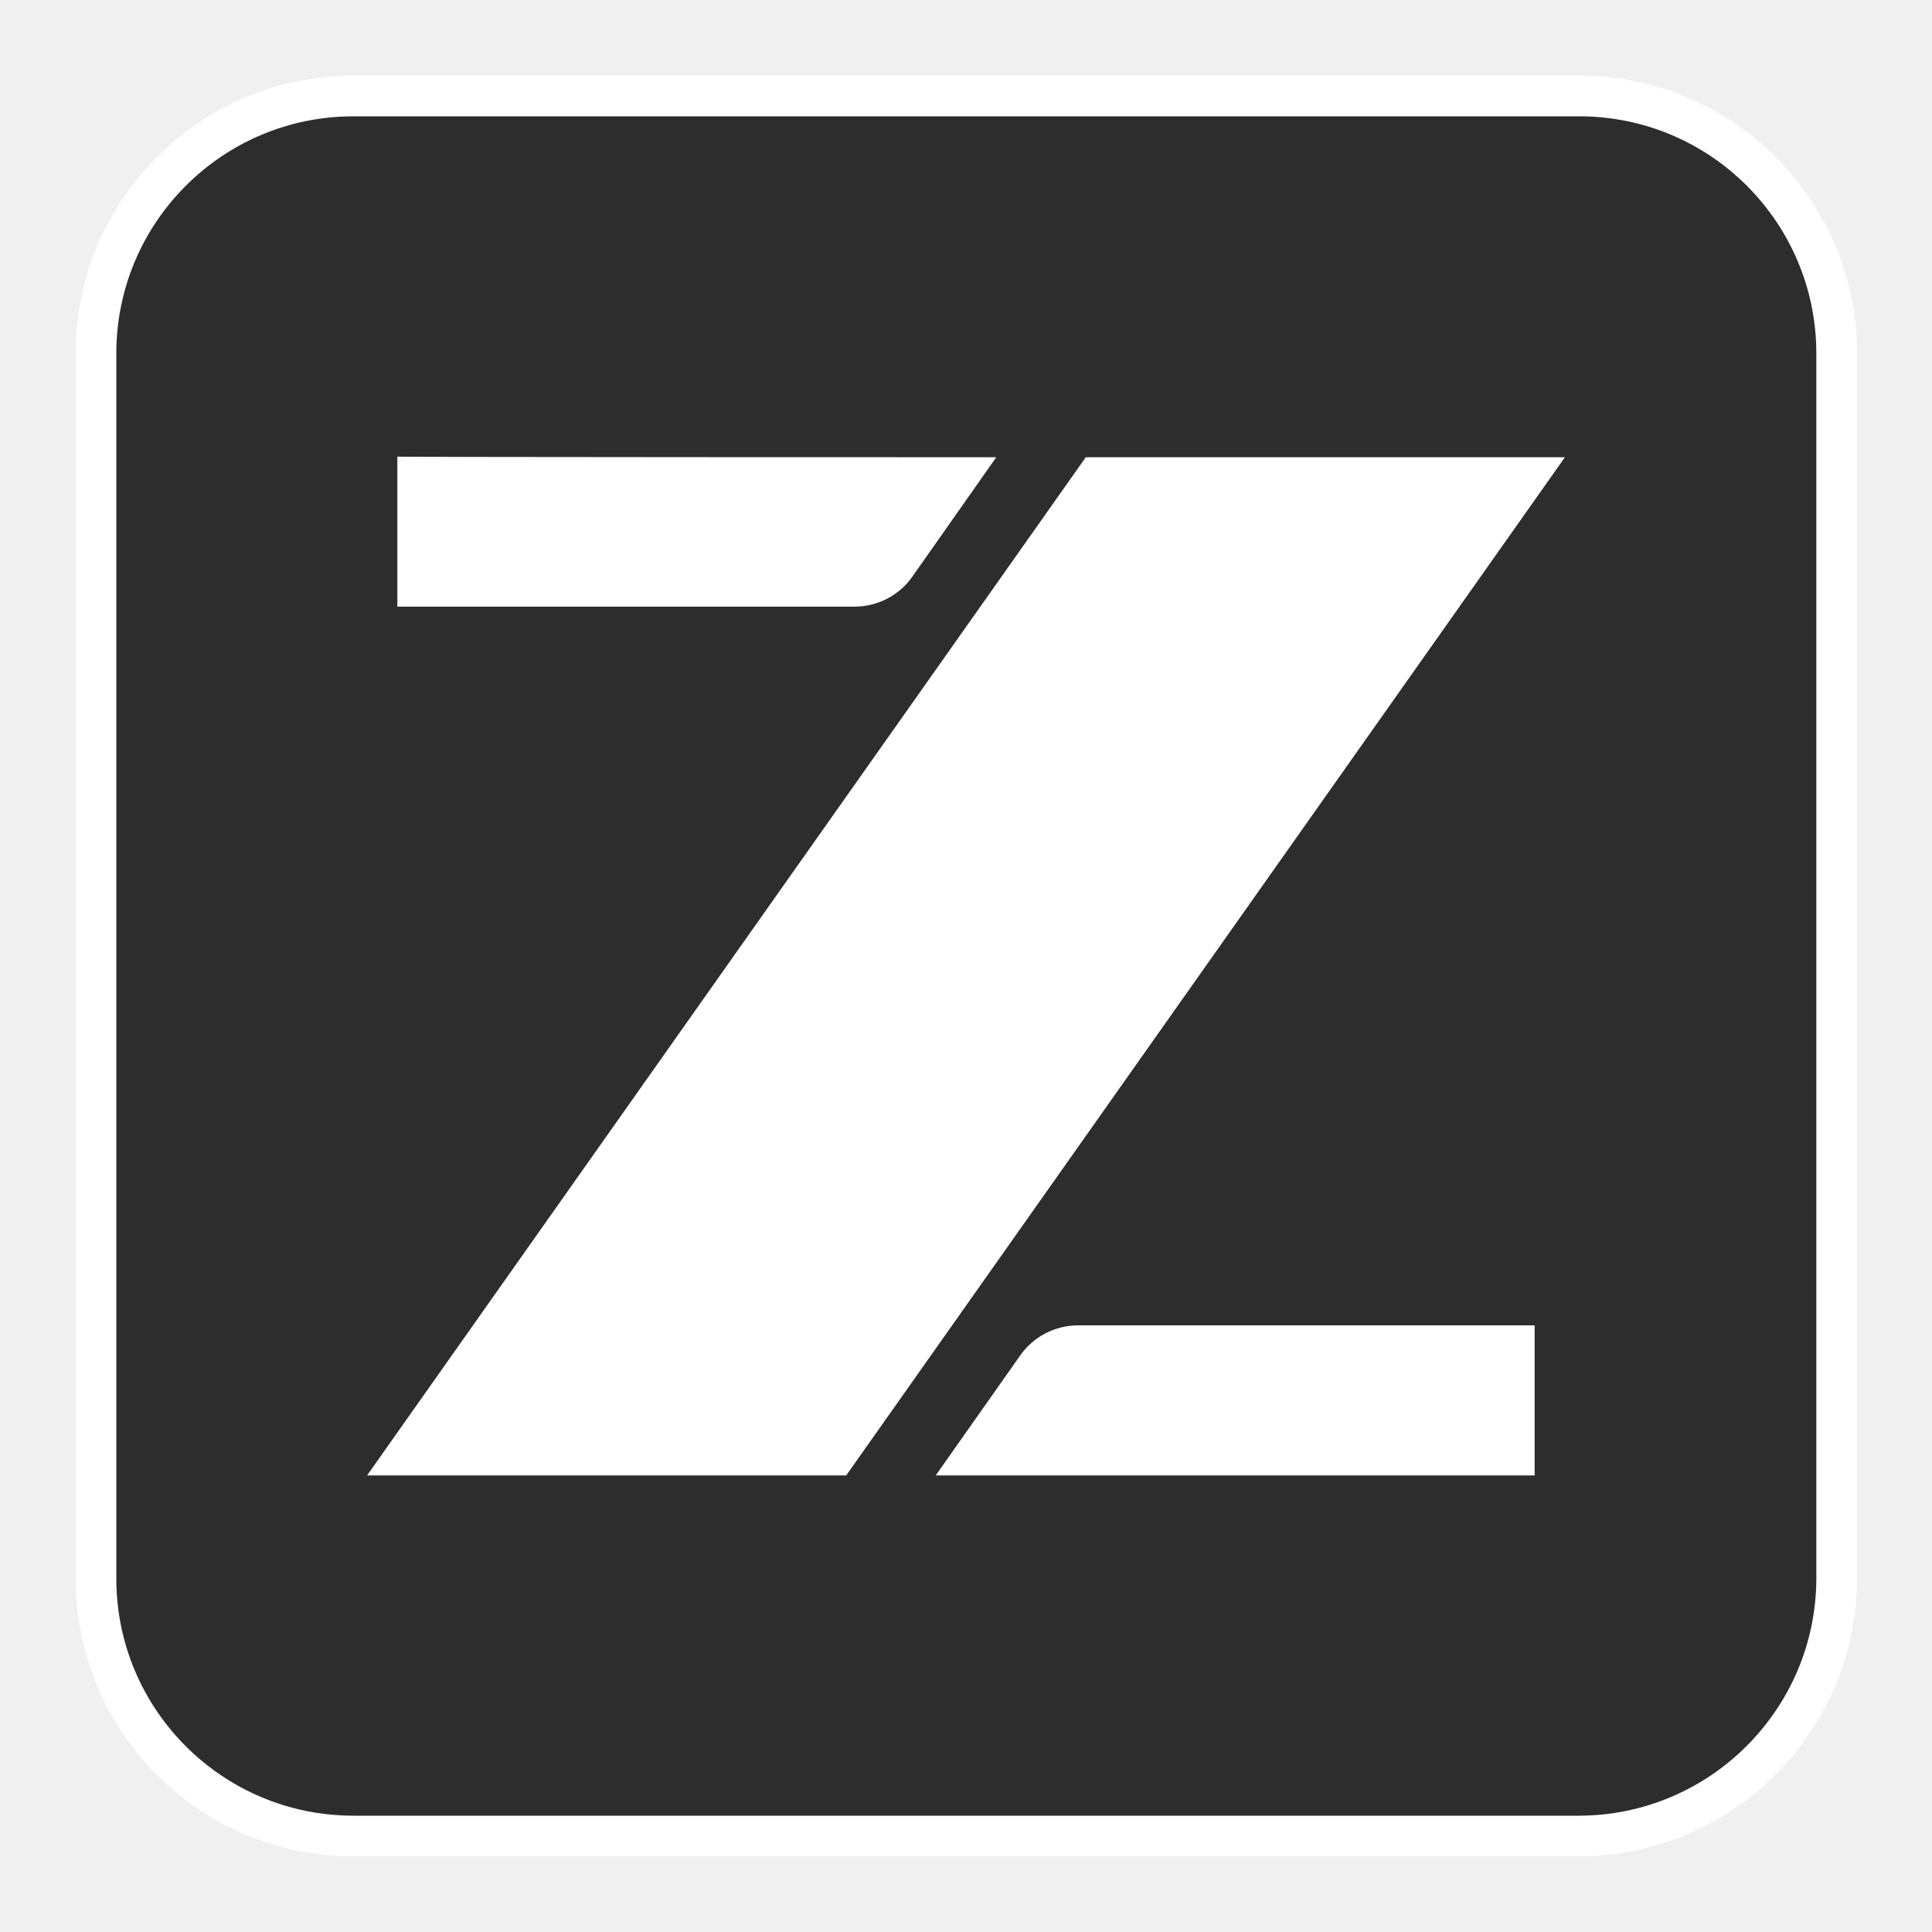
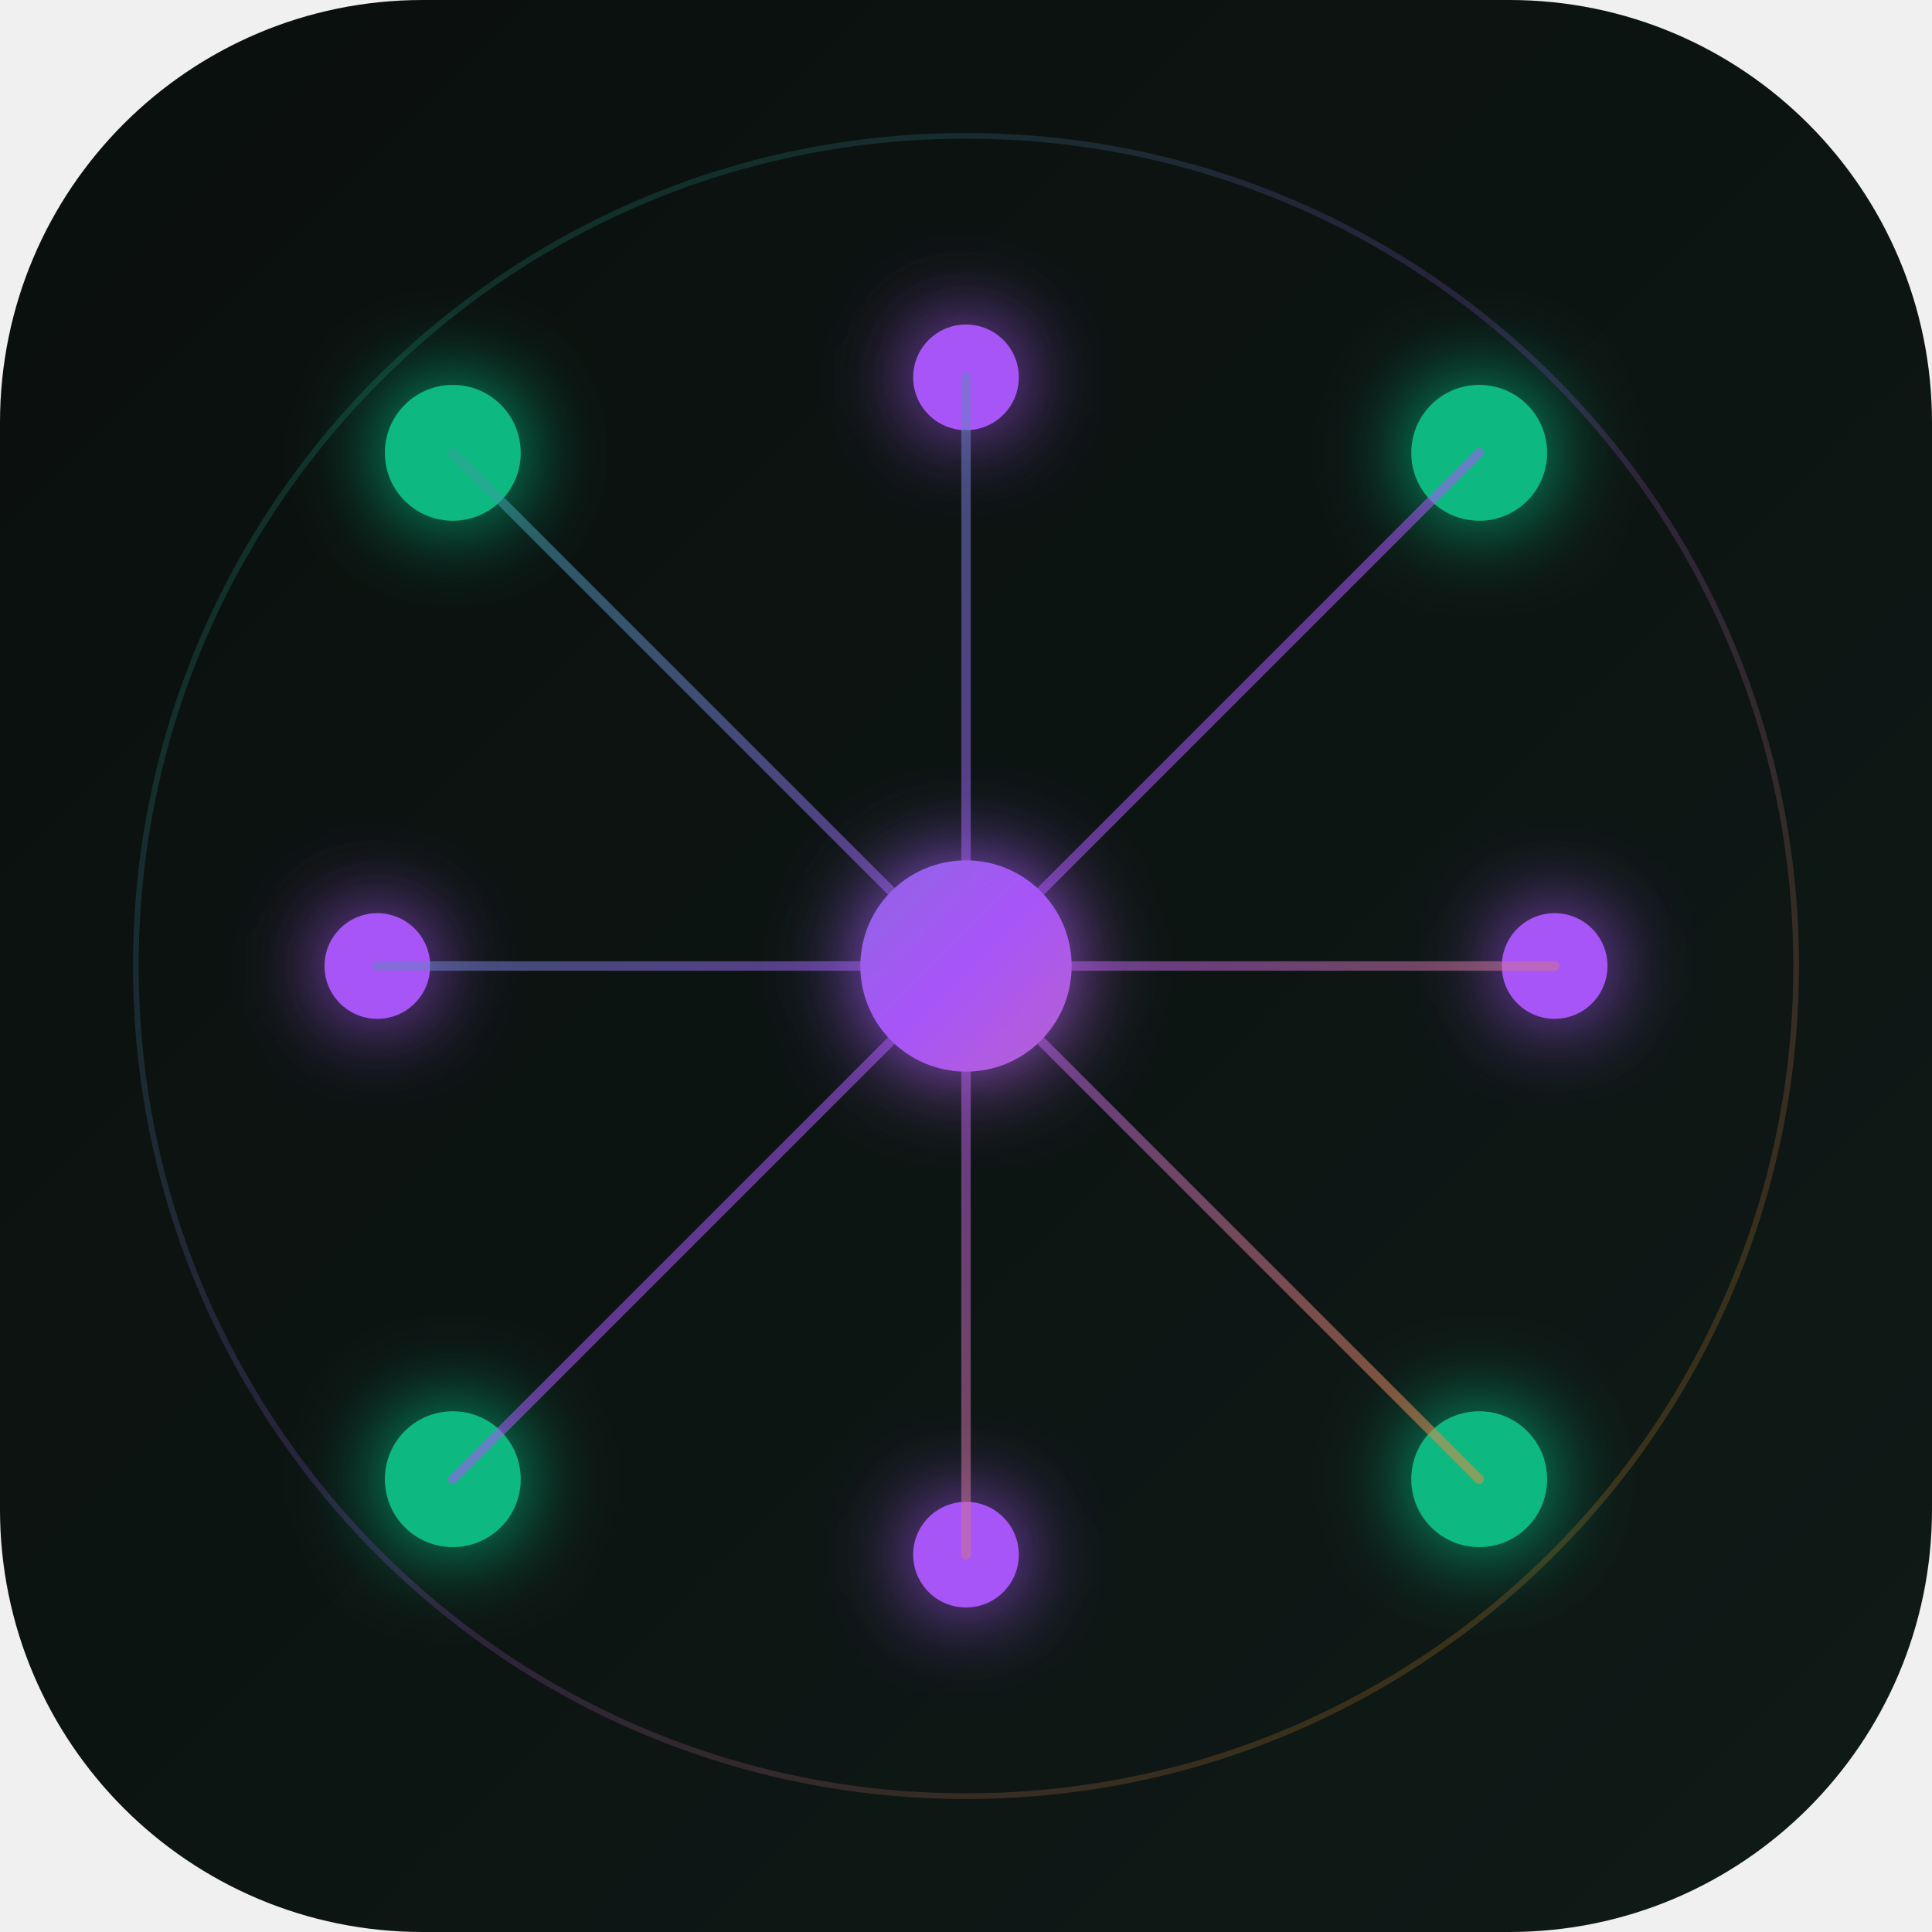
- <svg xmlns="http://www.w3.org/2000/svg" version="1.1" x="0px" y="0px" viewBox="0 0 30 30" style="enable-background:new 0 0 30 30;" xml:space="preserve">
+ <svg xmlns="http://www.w3.org/2000/svg" width="512" height="512" viewBox="0 0 512 512" fill="none">
  <defs>
-     <style type="text/css">
-     .st194{fill:#2D2D2D;stroke:#FFFFFF;stroke-width:0.632;stroke-miterlimit:10;}
-     .st23{fill:#FFFFFF;}
- 
-     .z-breathe {
-       animation: breathe 2.5s ease-in-out infinite;
-     }
- 
-     @keyframes breathe {
-       0%, 100% { opacity: 0.7; }
-       50% { opacity: 1; }
-     }
-   </style>
+     <linearGradient id="bg" x1="0" y1="0" x2="512" y2="512" gradientUnits="userSpaceOnUse">
+       <stop stop-color="#0a0f0d" />
+       <stop offset="1" stop-color="#0f1a17" />
+     </linearGradient>
+     <linearGradient id="accent" x1="80" y1="80" x2="432" y2="432" gradientUnits="userSpaceOnUse">
+       <stop stop-color="#10b981" />
+       <stop offset="0.5" stop-color="#a855f7" />
+       <stop offset="1" stop-color="#f59e0b" />
+     </linearGradient>
+     <filter id="glow" x="-50%" y="-50%" width="200%" height="200%">
+       <feGaussianBlur stdDeviation="12" result="blur" />
+       <feMerge>
+         <feMergeNode in="blur" />
+         <feMergeNode in="SourceGraphic" />
+       </feMerge>
+     </filter>
  </defs>
-   <g>
-     <path class="st194" d="M24.51,28.51H5.49c-2.21,0-4-1.79-4-4V5.49c0-2.21,1.79-4,4-4h19.03c2.21,0,4,1.79,4,4v19.03     C28.51,26.72,26.72,28.51,24.51,28.51z" />
-     <g class="z-breathe">
-       <path class="st23" d="M15.47,7.1l-1.3,1.85c-0.2,0.29-0.54,0.47-0.9,0.47h-7.1V7.09C6.16,7.1,15.47,7.1,15.47,7.1z" />
-       <polygon class="st23" points="24.3,7.1 13.14,22.91 5.7,22.91 16.86,7.1" />
-       <path class="st23" d="M14.53,22.91l1.31-1.86c0.2-0.29,0.54-0.47,0.9-0.47h7.09v2.33H14.53z" />
-     </g>
+   <rect width="512" height="512" rx="112" fill="url(#bg)" />
+   <g filter="url(#glow)">
+     <circle cx="256" cy="256" r="28" fill="url(#accent)" />
+     <circle cx="120" cy="120" r="18" fill="#10b981" />
+     <circle cx="392" cy="120" r="18" fill="#10b981" />
+     <circle cx="120" cy="392" r="18" fill="#10b981" />
+     <circle cx="392" cy="392" r="18" fill="#10b981" />
+     <circle cx="256" cy="100" r="14" fill="#a855f7" />
+     <circle cx="256" cy="412" r="14" fill="#a855f7" />
+     <circle cx="100" cy="256" r="14" fill="#a855f7" />
+     <circle cx="412" cy="256" r="14" fill="#a855f7" />
  </g>
+   <g stroke="url(#accent)" stroke-width="2.5" opacity="0.55" stroke-linecap="round">
+     <line x1="120" y1="120" x2="256" y2="256" />
+     <line x1="392" y1="120" x2="256" y2="256" />
+     <line x1="120" y1="392" x2="256" y2="256" />
+     <line x1="392" y1="392" x2="256" y2="256" />
+     <line x1="256" y1="100" x2="256" y2="256" />
+     <line x1="256" y1="412" x2="256" y2="256" />
+     <line x1="100" y1="256" x2="256" y2="256" />
+     <line x1="412" y1="256" x2="256" y2="256" />
+   </g>
+   <circle cx="256" cy="256" r="220" stroke="url(#accent)" stroke-width="1.5" fill="none" opacity="0.2" />
</svg>
